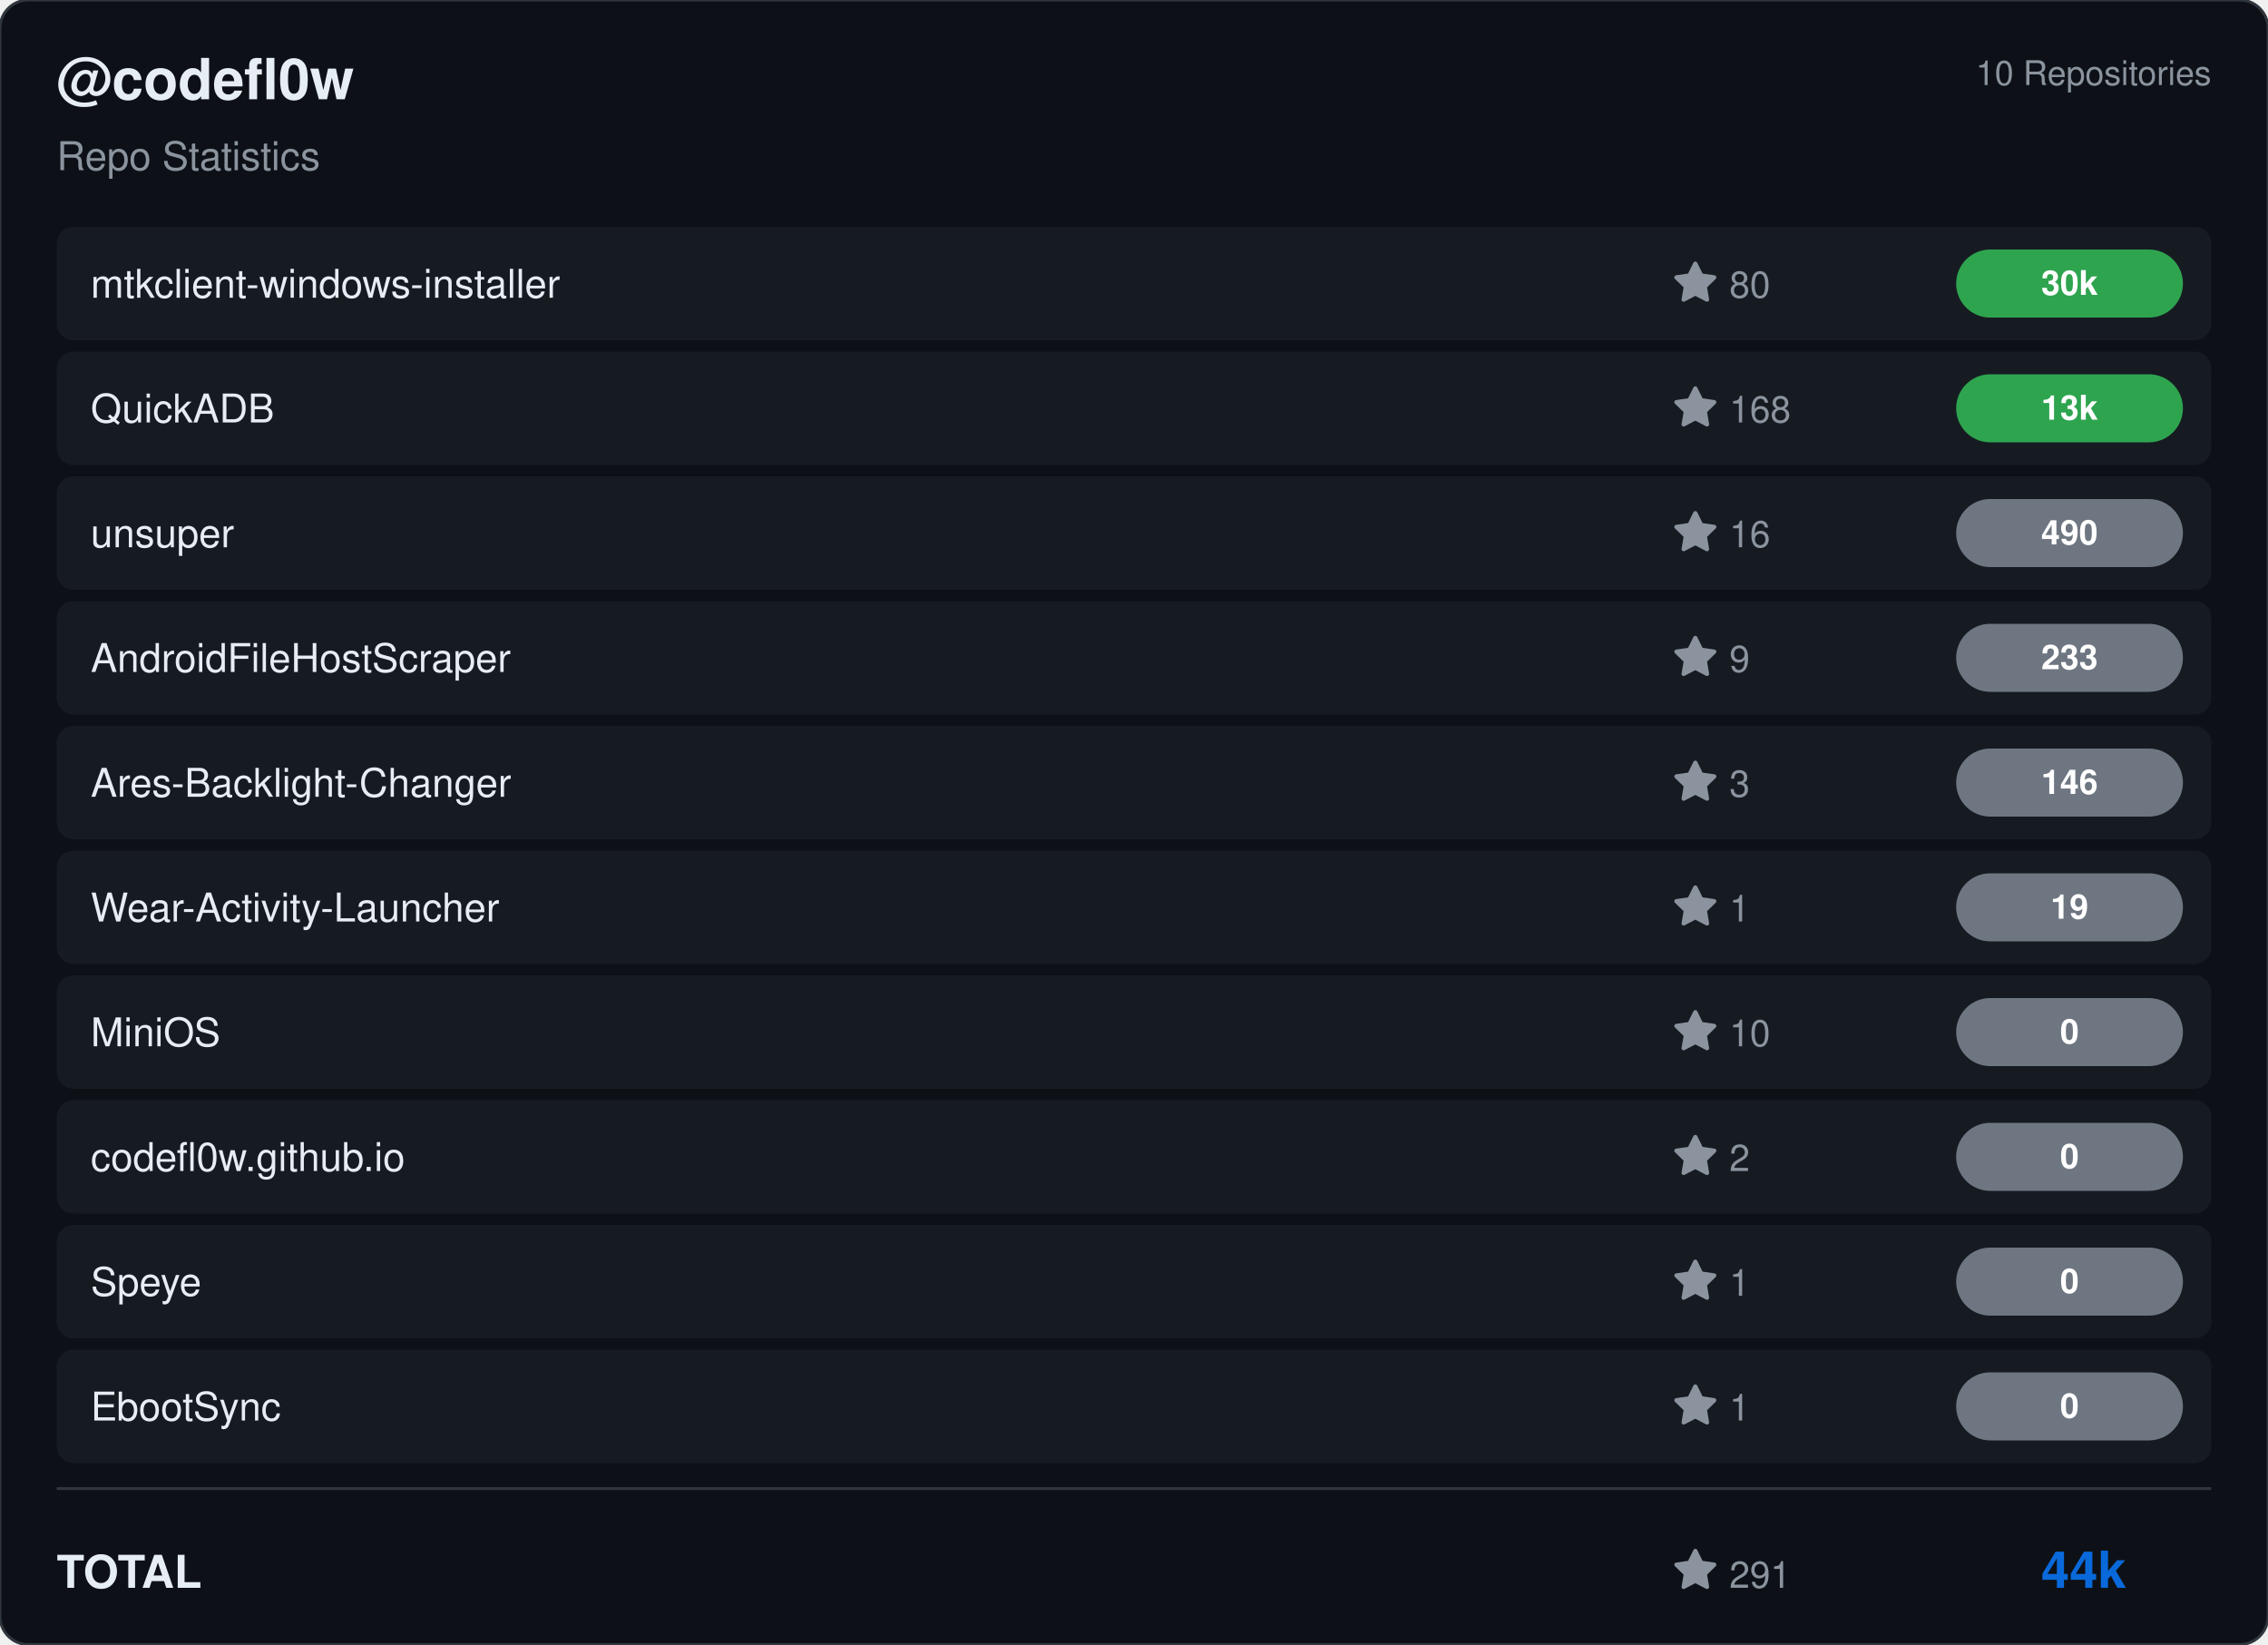
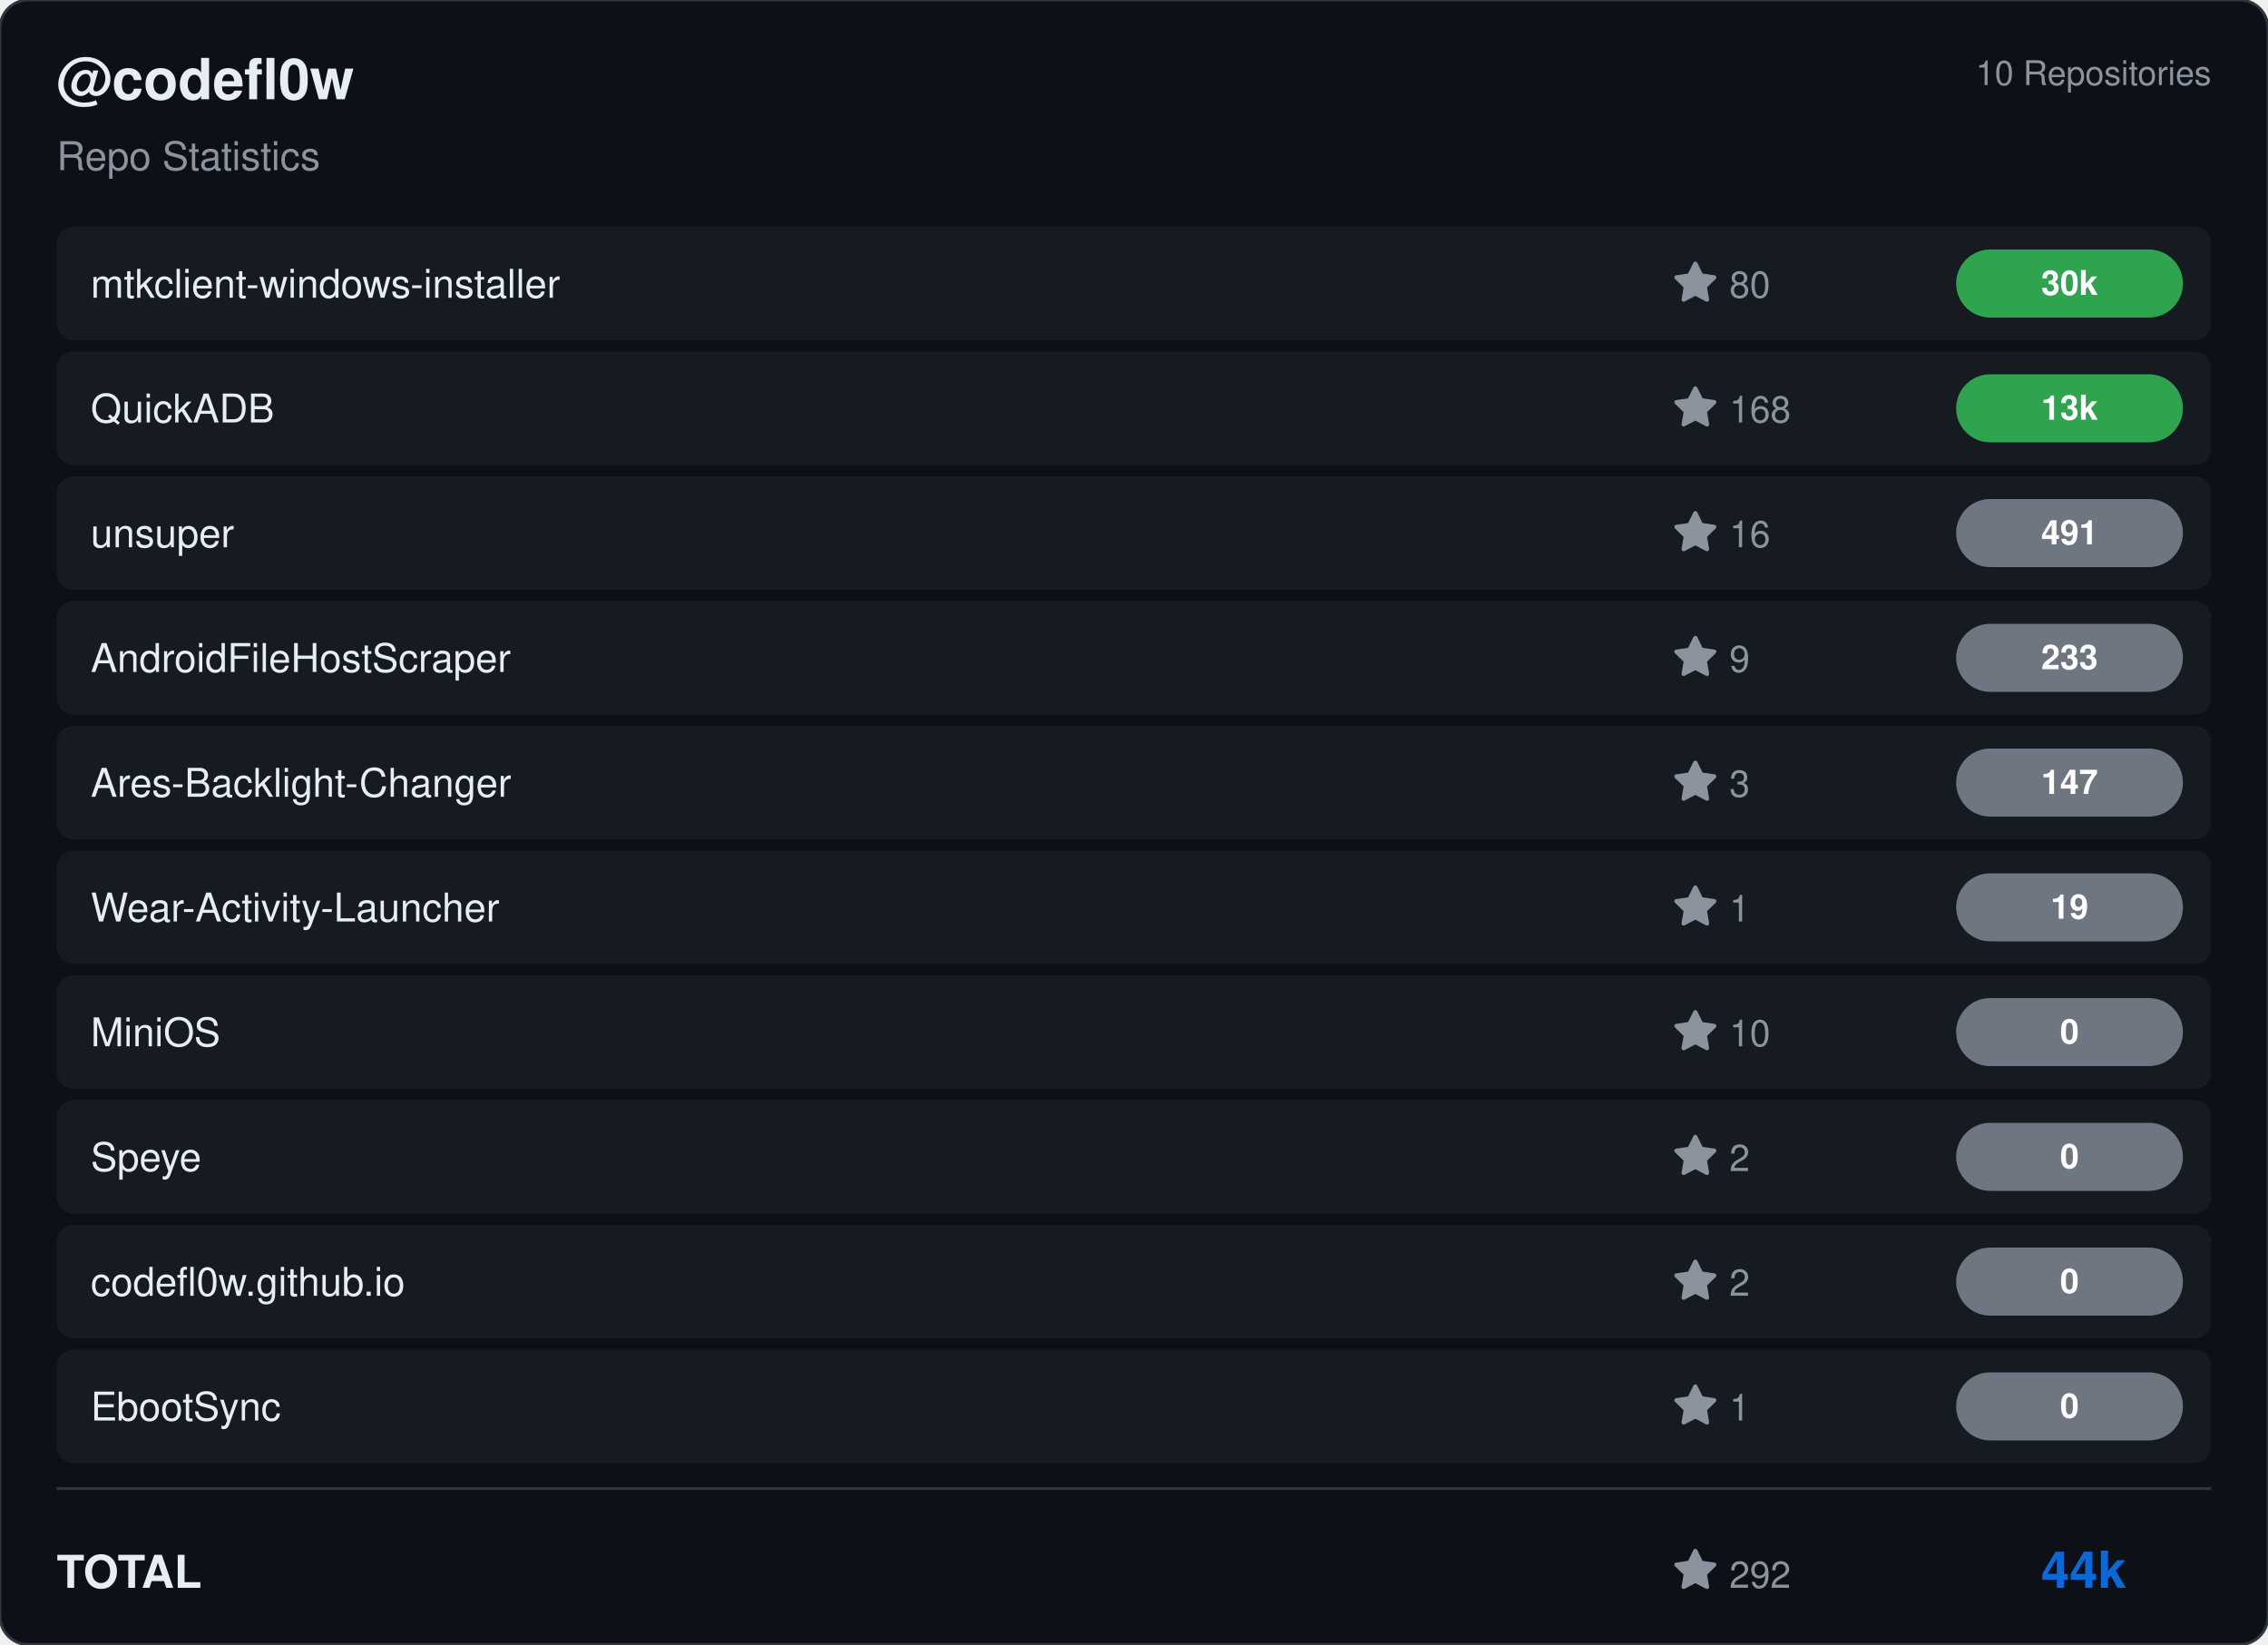
<svg xmlns="http://www.w3.org/2000/svg" viewBox="0 0 800 580" width="800" height="580">
  <rect width="800" height="580" rx="10" fill="#0d1117" stroke="#30363d" stroke-width="1" />
  <g transform="translate(20, 35)">
    <text fill="#e6edf3" font-size="20" font-family="Segoe UI, Helvetica, Arial, sans-serif" font-weight="600">@codefl0w</text>
    <text y="25" fill="#8b949e" font-size="14" font-family="Segoe UI, Helvetica, Arial, sans-serif">Repo Statistics</text>
  </g>
  <text x="780" y="30" fill="#8b949e" font-size="12" font-family="Segoe UI, Helvetica, Arial, sans-serif" text-anchor="end">10 Repositories</text>
  <rect x="20" y="80" width="760" height="40" rx="6" fill="#161b22" />
  <text x="32" y="105" fill="#e6edf3" font-size="14" font-family="Segoe UI, Helvetica, Arial, sans-serif" font-weight="500">mtkclient-windows-installer</text>
  <g transform="translate(590, 92)">
    <path d="M8 .25a.75.75 0 0 1 .673.418l1.882 3.815 4.21.612a.75.75 0 0 1 .416 1.279l-3.046 2.97.719 4.192a.751.751 0 0 1-1.088.791L8 12.347l-3.766 1.98a.75.75 0 0 1-1.088-.79l.72-4.194L.818 6.374a.75.75 0 0 1 .416-1.28l4.21-.611L7.327.668A.75.75 0 0 1 8 .25Z" fill="#8b949e" />
    <text x="20" y="13" fill="#8b949e" font-size="13" font-family="Segoe UI, Helvetica, Arial, sans-serif">80</text>
  </g>
  <rect x="690" y="88.0" width="80" height="24" rx="12" fill="#2ea44f" />
  <text x="730.0" y="104.0" fill="#ffffff" font-size="12" font-weight="bold" font-family="Segoe UI, Helvetica, Arial, sans-serif" text-anchor="middle">30k</text>
  <rect x="20" y="124" width="760" height="40" rx="6" fill="#161b22" />
  <text x="32" y="149" fill="#e6edf3" font-size="14" font-family="Segoe UI, Helvetica, Arial, sans-serif" font-weight="500">QuickADB</text>
  <g transform="translate(590, 136)">
    <path d="M8 .25a.75.75 0 0 1 .673.418l1.882 3.815 4.21.612a.75.75 0 0 1 .416 1.279l-3.046 2.97.719 4.192a.751.751 0 0 1-1.088.791L8 12.347l-3.766 1.98a.75.75 0 0 1-1.088-.79l.72-4.194L.818 6.374a.75.75 0 0 1 .416-1.28l4.21-.611L7.327.668A.75.75 0 0 1 8 .25Z" fill="#8b949e" />
    <text x="20" y="13" fill="#8b949e" font-size="13" font-family="Segoe UI, Helvetica, Arial, sans-serif">168</text>
  </g>
  <rect x="690" y="132.0" width="80" height="24" rx="12" fill="#2ea44f" />
  <text x="730.0" y="148.0" fill="#ffffff" font-size="12" font-weight="bold" font-family="Segoe UI, Helvetica, Arial, sans-serif" text-anchor="middle">13k</text>
  <rect x="20" y="168" width="760" height="40" rx="6" fill="#161b22" />
  <text x="32" y="193" fill="#e6edf3" font-size="14" font-family="Segoe UI, Helvetica, Arial, sans-serif" font-weight="500">unsuper</text>
  <g transform="translate(590, 180)">
    <path d="M8 .25a.75.75 0 0 1 .673.418l1.882 3.815 4.21.612a.75.75 0 0 1 .416 1.279l-3.046 2.97.719 4.192a.751.751 0 0 1-1.088.791L8 12.347l-3.766 1.98a.75.75 0 0 1-1.088-.79l.72-4.194L.818 6.374a.75.75 0 0 1 .416-1.28l4.21-.611L7.327.668A.75.75 0 0 1 8 .25Z" fill="#8b949e" />
    <text x="20" y="13" fill="#8b949e" font-size="13" font-family="Segoe UI, Helvetica, Arial, sans-serif">16</text>
  </g>
  <rect x="690" y="176.0" width="80" height="24" rx="12" fill="#6e7681" />
-   <text x="730.0" y="192.0" fill="#ffffff" font-size="12" font-weight="bold" font-family="Segoe UI, Helvetica, Arial, sans-serif" text-anchor="middle">490</text>
+   <text x="730.0" y="192.0" fill="#ffffff" font-size="12" font-weight="bold" font-family="Segoe UI, Helvetica, Arial, sans-serif" text-anchor="middle">491</text>
  <rect x="20" y="212" width="760" height="40" rx="6" fill="#161b22" />
  <text x="32" y="237" fill="#e6edf3" font-size="14" font-family="Segoe UI, Helvetica, Arial, sans-serif" font-weight="500">AndroidFileHostScraper</text>
  <g transform="translate(590, 224)">
    <path d="M8 .25a.75.75 0 0 1 .673.418l1.882 3.815 4.21.612a.75.75 0 0 1 .416 1.279l-3.046 2.97.719 4.192a.751.751 0 0 1-1.088.791L8 12.347l-3.766 1.98a.75.75 0 0 1-1.088-.79l.72-4.194L.818 6.374a.75.75 0 0 1 .416-1.28l4.21-.611L7.327.668A.75.75 0 0 1 8 .25Z" fill="#8b949e" />
    <text x="20" y="13" fill="#8b949e" font-size="13" font-family="Segoe UI, Helvetica, Arial, sans-serif">9</text>
  </g>
  <rect x="690" y="220.0" width="80" height="24" rx="12" fill="#6e7681" />
  <text x="730.0" y="236.0" fill="#ffffff" font-size="12" font-weight="bold" font-family="Segoe UI, Helvetica, Arial, sans-serif" text-anchor="middle">233</text>
  <rect x="20" y="256" width="760" height="40" rx="6" fill="#161b22" />
  <text x="32" y="281" fill="#e6edf3" font-size="14" font-family="Segoe UI, Helvetica, Arial, sans-serif" font-weight="500">Ares-Backlight-Changer</text>
  <g transform="translate(590, 268)">
    <path d="M8 .25a.75.75 0 0 1 .673.418l1.882 3.815 4.21.612a.75.75 0 0 1 .416 1.279l-3.046 2.97.719 4.192a.751.751 0 0 1-1.088.791L8 12.347l-3.766 1.98a.75.75 0 0 1-1.088-.79l.72-4.194L.818 6.374a.75.75 0 0 1 .416-1.28l4.21-.611L7.327.668A.75.75 0 0 1 8 .25Z" fill="#8b949e" />
    <text x="20" y="13" fill="#8b949e" font-size="13" font-family="Segoe UI, Helvetica, Arial, sans-serif">3</text>
  </g>
  <rect x="690" y="264.0" width="80" height="24" rx="12" fill="#6e7681" />
-   <text x="730.0" y="280.0" fill="#ffffff" font-size="12" font-weight="bold" font-family="Segoe UI, Helvetica, Arial, sans-serif" text-anchor="middle">146</text>
+   <text x="730.0" y="280.0" fill="#ffffff" font-size="12" font-weight="bold" font-family="Segoe UI, Helvetica, Arial, sans-serif" text-anchor="middle">147</text>
  <rect x="20" y="300" width="760" height="40" rx="6" fill="#161b22" />
  <text x="32" y="325" fill="#e6edf3" font-size="14" font-family="Segoe UI, Helvetica, Arial, sans-serif" font-weight="500">Wear-Activity-Launcher</text>
  <g transform="translate(590, 312)">
    <path d="M8 .25a.75.75 0 0 1 .673.418l1.882 3.815 4.21.612a.75.75 0 0 1 .416 1.279l-3.046 2.97.719 4.192a.751.751 0 0 1-1.088.791L8 12.347l-3.766 1.98a.75.75 0 0 1-1.088-.79l.72-4.194L.818 6.374a.75.75 0 0 1 .416-1.28l4.21-.611L7.327.668A.75.75 0 0 1 8 .25Z" fill="#8b949e" />
    <text x="20" y="13" fill="#8b949e" font-size="13" font-family="Segoe UI, Helvetica, Arial, sans-serif">1</text>
  </g>
  <rect x="690" y="308.0" width="80" height="24" rx="12" fill="#6e7681" />
  <text x="730.0" y="324.0" fill="#ffffff" font-size="12" font-weight="bold" font-family="Segoe UI, Helvetica, Arial, sans-serif" text-anchor="middle">19</text>
  <rect x="20" y="344" width="760" height="40" rx="6" fill="#161b22" />
  <text x="32" y="369" fill="#e6edf3" font-size="14" font-family="Segoe UI, Helvetica, Arial, sans-serif" font-weight="500">MiniOS</text>
  <g transform="translate(590, 356)">
    <path d="M8 .25a.75.75 0 0 1 .673.418l1.882 3.815 4.21.612a.75.75 0 0 1 .416 1.279l-3.046 2.97.719 4.192a.751.751 0 0 1-1.088.791L8 12.347l-3.766 1.98a.75.75 0 0 1-1.088-.79l.72-4.194L.818 6.374a.75.75 0 0 1 .416-1.28l4.21-.611L7.327.668A.75.75 0 0 1 8 .25Z" fill="#8b949e" />
    <text x="20" y="13" fill="#8b949e" font-size="13" font-family="Segoe UI, Helvetica, Arial, sans-serif">10</text>
  </g>
  <rect x="690" y="352.0" width="80" height="24" rx="12" fill="#6e7681" />
  <text x="730.0" y="368.0" fill="#ffffff" font-size="12" font-weight="bold" font-family="Segoe UI, Helvetica, Arial, sans-serif" text-anchor="middle">0</text>
  <rect x="20" y="388" width="760" height="40" rx="6" fill="#161b22" />
-   <text x="32" y="413" fill="#e6edf3" font-size="14" font-family="Segoe UI, Helvetica, Arial, sans-serif" font-weight="500">codefl0w.github.io</text>
+   <text x="32" y="413" fill="#e6edf3" font-size="14" font-family="Segoe UI, Helvetica, Arial, sans-serif" font-weight="500">Speye</text>
  <g transform="translate(590, 400)">
    <path d="M8 .25a.75.75 0 0 1 .673.418l1.882 3.815 4.21.612a.75.75 0 0 1 .416 1.279l-3.046 2.97.719 4.192a.751.751 0 0 1-1.088.791L8 12.347l-3.766 1.98a.75.75 0 0 1-1.088-.79l.72-4.194L.818 6.374a.75.75 0 0 1 .416-1.28l4.21-.611L7.327.668A.75.75 0 0 1 8 .25Z" fill="#8b949e" />
    <text x="20" y="13" fill="#8b949e" font-size="13" font-family="Segoe UI, Helvetica, Arial, sans-serif">2</text>
  </g>
  <rect x="690" y="396.0" width="80" height="24" rx="12" fill="#6e7681" />
  <text x="730.0" y="412.0" fill="#ffffff" font-size="12" font-weight="bold" font-family="Segoe UI, Helvetica, Arial, sans-serif" text-anchor="middle">0</text>
  <rect x="20" y="432" width="760" height="40" rx="6" fill="#161b22" />
-   <text x="32" y="457" fill="#e6edf3" font-size="14" font-family="Segoe UI, Helvetica, Arial, sans-serif" font-weight="500">Speye</text>
+   <text x="32" y="457" fill="#e6edf3" font-size="14" font-family="Segoe UI, Helvetica, Arial, sans-serif" font-weight="500">codefl0w.github.io</text>
  <g transform="translate(590, 444)">
    <path d="M8 .25a.75.75 0 0 1 .673.418l1.882 3.815 4.21.612a.75.75 0 0 1 .416 1.279l-3.046 2.97.719 4.192a.751.751 0 0 1-1.088.791L8 12.347l-3.766 1.98a.75.75 0 0 1-1.088-.79l.72-4.194L.818 6.374a.75.75 0 0 1 .416-1.28l4.21-.611L7.327.668A.75.75 0 0 1 8 .25Z" fill="#8b949e" />
-     <text x="20" y="13" fill="#8b949e" font-size="13" font-family="Segoe UI, Helvetica, Arial, sans-serif">1</text>
+     <text x="20" y="13" fill="#8b949e" font-size="13" font-family="Segoe UI, Helvetica, Arial, sans-serif">2</text>
  </g>
  <rect x="690" y="440.0" width="80" height="24" rx="12" fill="#6e7681" />
  <text x="730.0" y="456.0" fill="#ffffff" font-size="12" font-weight="bold" font-family="Segoe UI, Helvetica, Arial, sans-serif" text-anchor="middle">0</text>
  <rect x="20" y="476" width="760" height="40" rx="6" fill="#161b22" />
  <text x="32" y="501" fill="#e6edf3" font-size="14" font-family="Segoe UI, Helvetica, Arial, sans-serif" font-weight="500">EbootSync</text>
  <g transform="translate(590, 488)">
    <path d="M8 .25a.75.75 0 0 1 .673.418l1.882 3.815 4.21.612a.75.75 0 0 1 .416 1.279l-3.046 2.97.719 4.192a.751.751 0 0 1-1.088.791L8 12.347l-3.766 1.98a.75.75 0 0 1-1.088-.79l.72-4.194L.818 6.374a.75.75 0 0 1 .416-1.28l4.21-.611L7.327.668A.75.75 0 0 1 8 .25Z" fill="#8b949e" />
    <text x="20" y="13" fill="#8b949e" font-size="13" font-family="Segoe UI, Helvetica, Arial, sans-serif">1</text>
  </g>
  <rect x="690" y="484.0" width="80" height="24" rx="12" fill="#6e7681" />
  <text x="730.0" y="500.0" fill="#ffffff" font-size="12" font-weight="bold" font-family="Segoe UI, Helvetica, Arial, sans-serif" text-anchor="middle">0</text>
  <line x1="20" y1="525" x2="780" y2="525" stroke="#30363d" />
  <text x="20" y="560" fill="#e6edf3" font-size="16" font-family="Segoe UI, Helvetica, Arial, sans-serif" font-weight="600">TOTAL</text>
  <g transform="translate(590, 546)">
    <path d="M8 .25a.75.75 0 0 1 .673.418l1.882 3.815 4.21.612a.75.75 0 0 1 .416 1.279l-3.046 2.97.719 4.192a.751.751 0 0 1-1.088.791L8 12.347l-3.766 1.98a.75.75 0 0 1-1.088-.79l.72-4.194L.818 6.374a.75.75 0 0 1 .416-1.28l4.21-.611L7.327.668A.75.75 0 0 1 8 .25Z" fill="#8b949e" />
-     <text x="20" y="14" fill="#8b949e" font-size="13" font-family="Segoe UI, Helvetica, Arial, sans-serif">291</text>
+     <text x="20" y="14" fill="#8b949e" font-size="13" font-family="Segoe UI, Helvetica, Arial, sans-serif">292</text>
  </g>
  <text x="750" y="560" fill="#0969da" font-size="18" font-family="Segoe UI, Helvetica, Arial, sans-serif" font-weight="bold" text-anchor="end">44k</text>
</svg>
